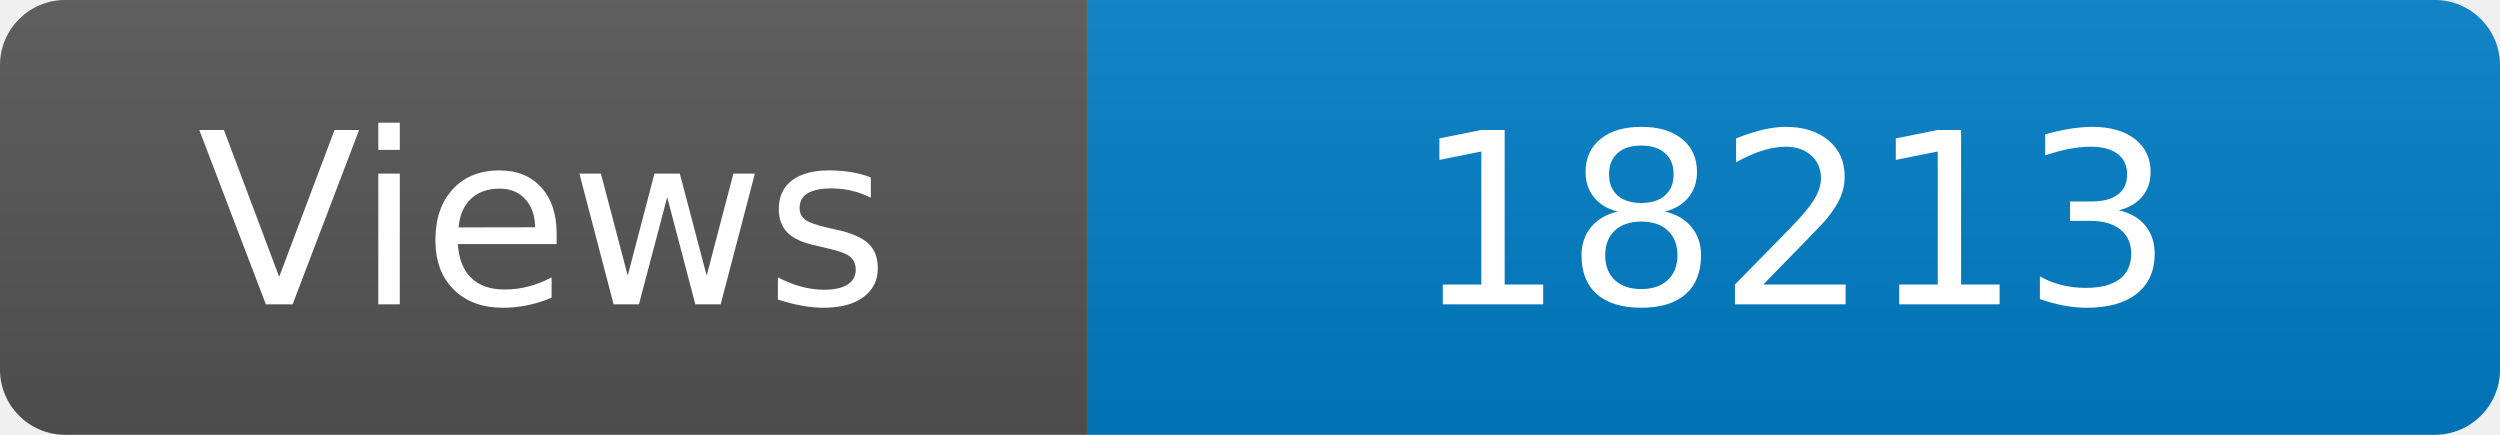
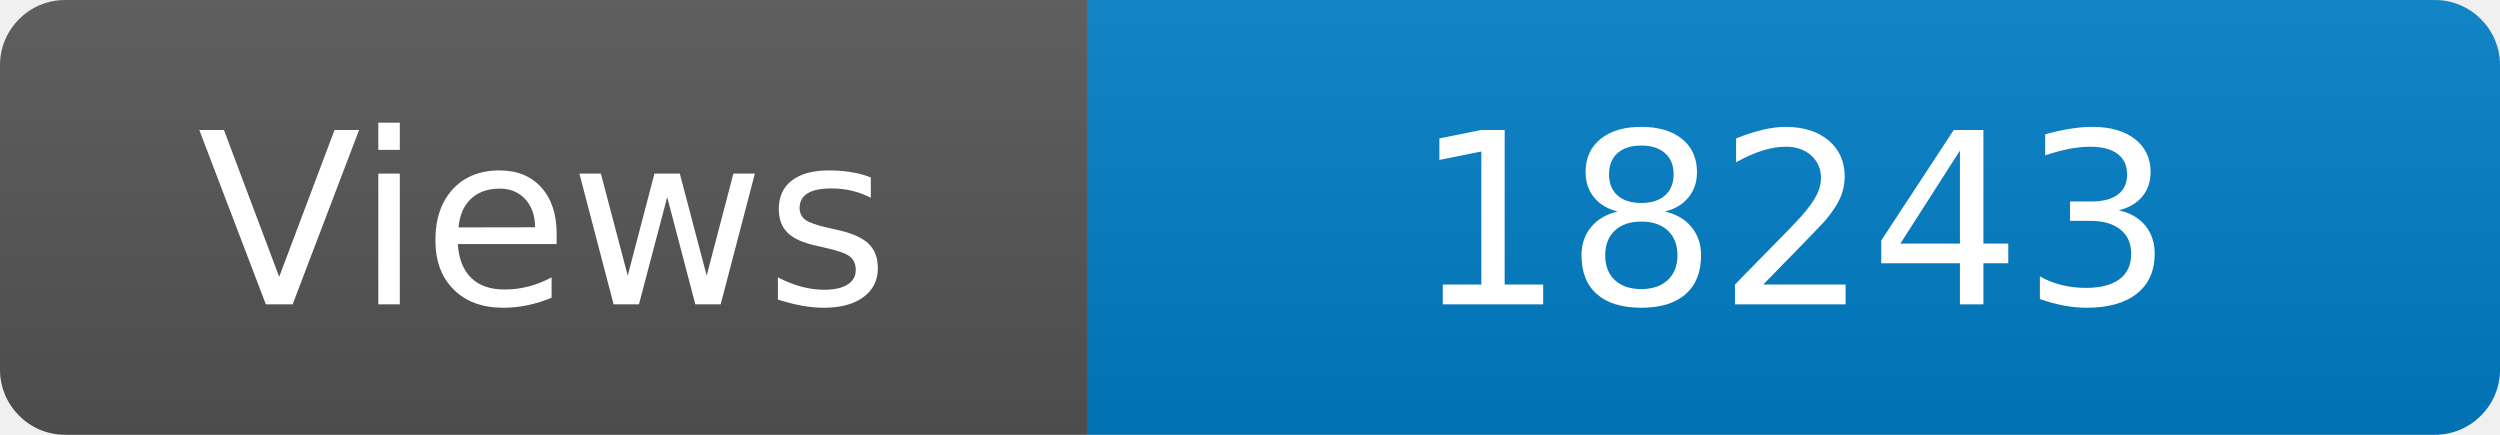
<svg xmlns="http://www.w3.org/2000/svg" width="115" height="20" role="img" aria-label="Maintained?: yes">
  <linearGradient id="s" x2="0" y2="100%">
    <stop offset="0" stop-color="#bbb" stop-opacity=".1" />
    <stop offset="1" stop-opacity=".1" />
  </linearGradient>
  <clipPath id="r">
    <rect width="115" height="20" rx="3" fill="#fff" />
  </clipPath>
  <g clip-path="url(#r)">
    <rect width="50" height="20" fill="#555" />
    <rect x="50" width="160" height="20" fill="#007ec6" />
    <rect width="115" height="20" fill="url(#s)" />
  </g>
  <g fill="#fff" text-anchor="middle" font-family="Verdana,Geneva,DejaVu Sans,sans-serif" font-size="110">
    <text x="250" y="140" transform="scale(.1)" fill="#fff">Views</text>
-     <text x="825" y="140" transform="scale(.1)" fill="#fff">18213</text>
+     <text x="825" y="140" transform="scale(.1)" fill="#fff">18243</text>
  </g>
</svg>
